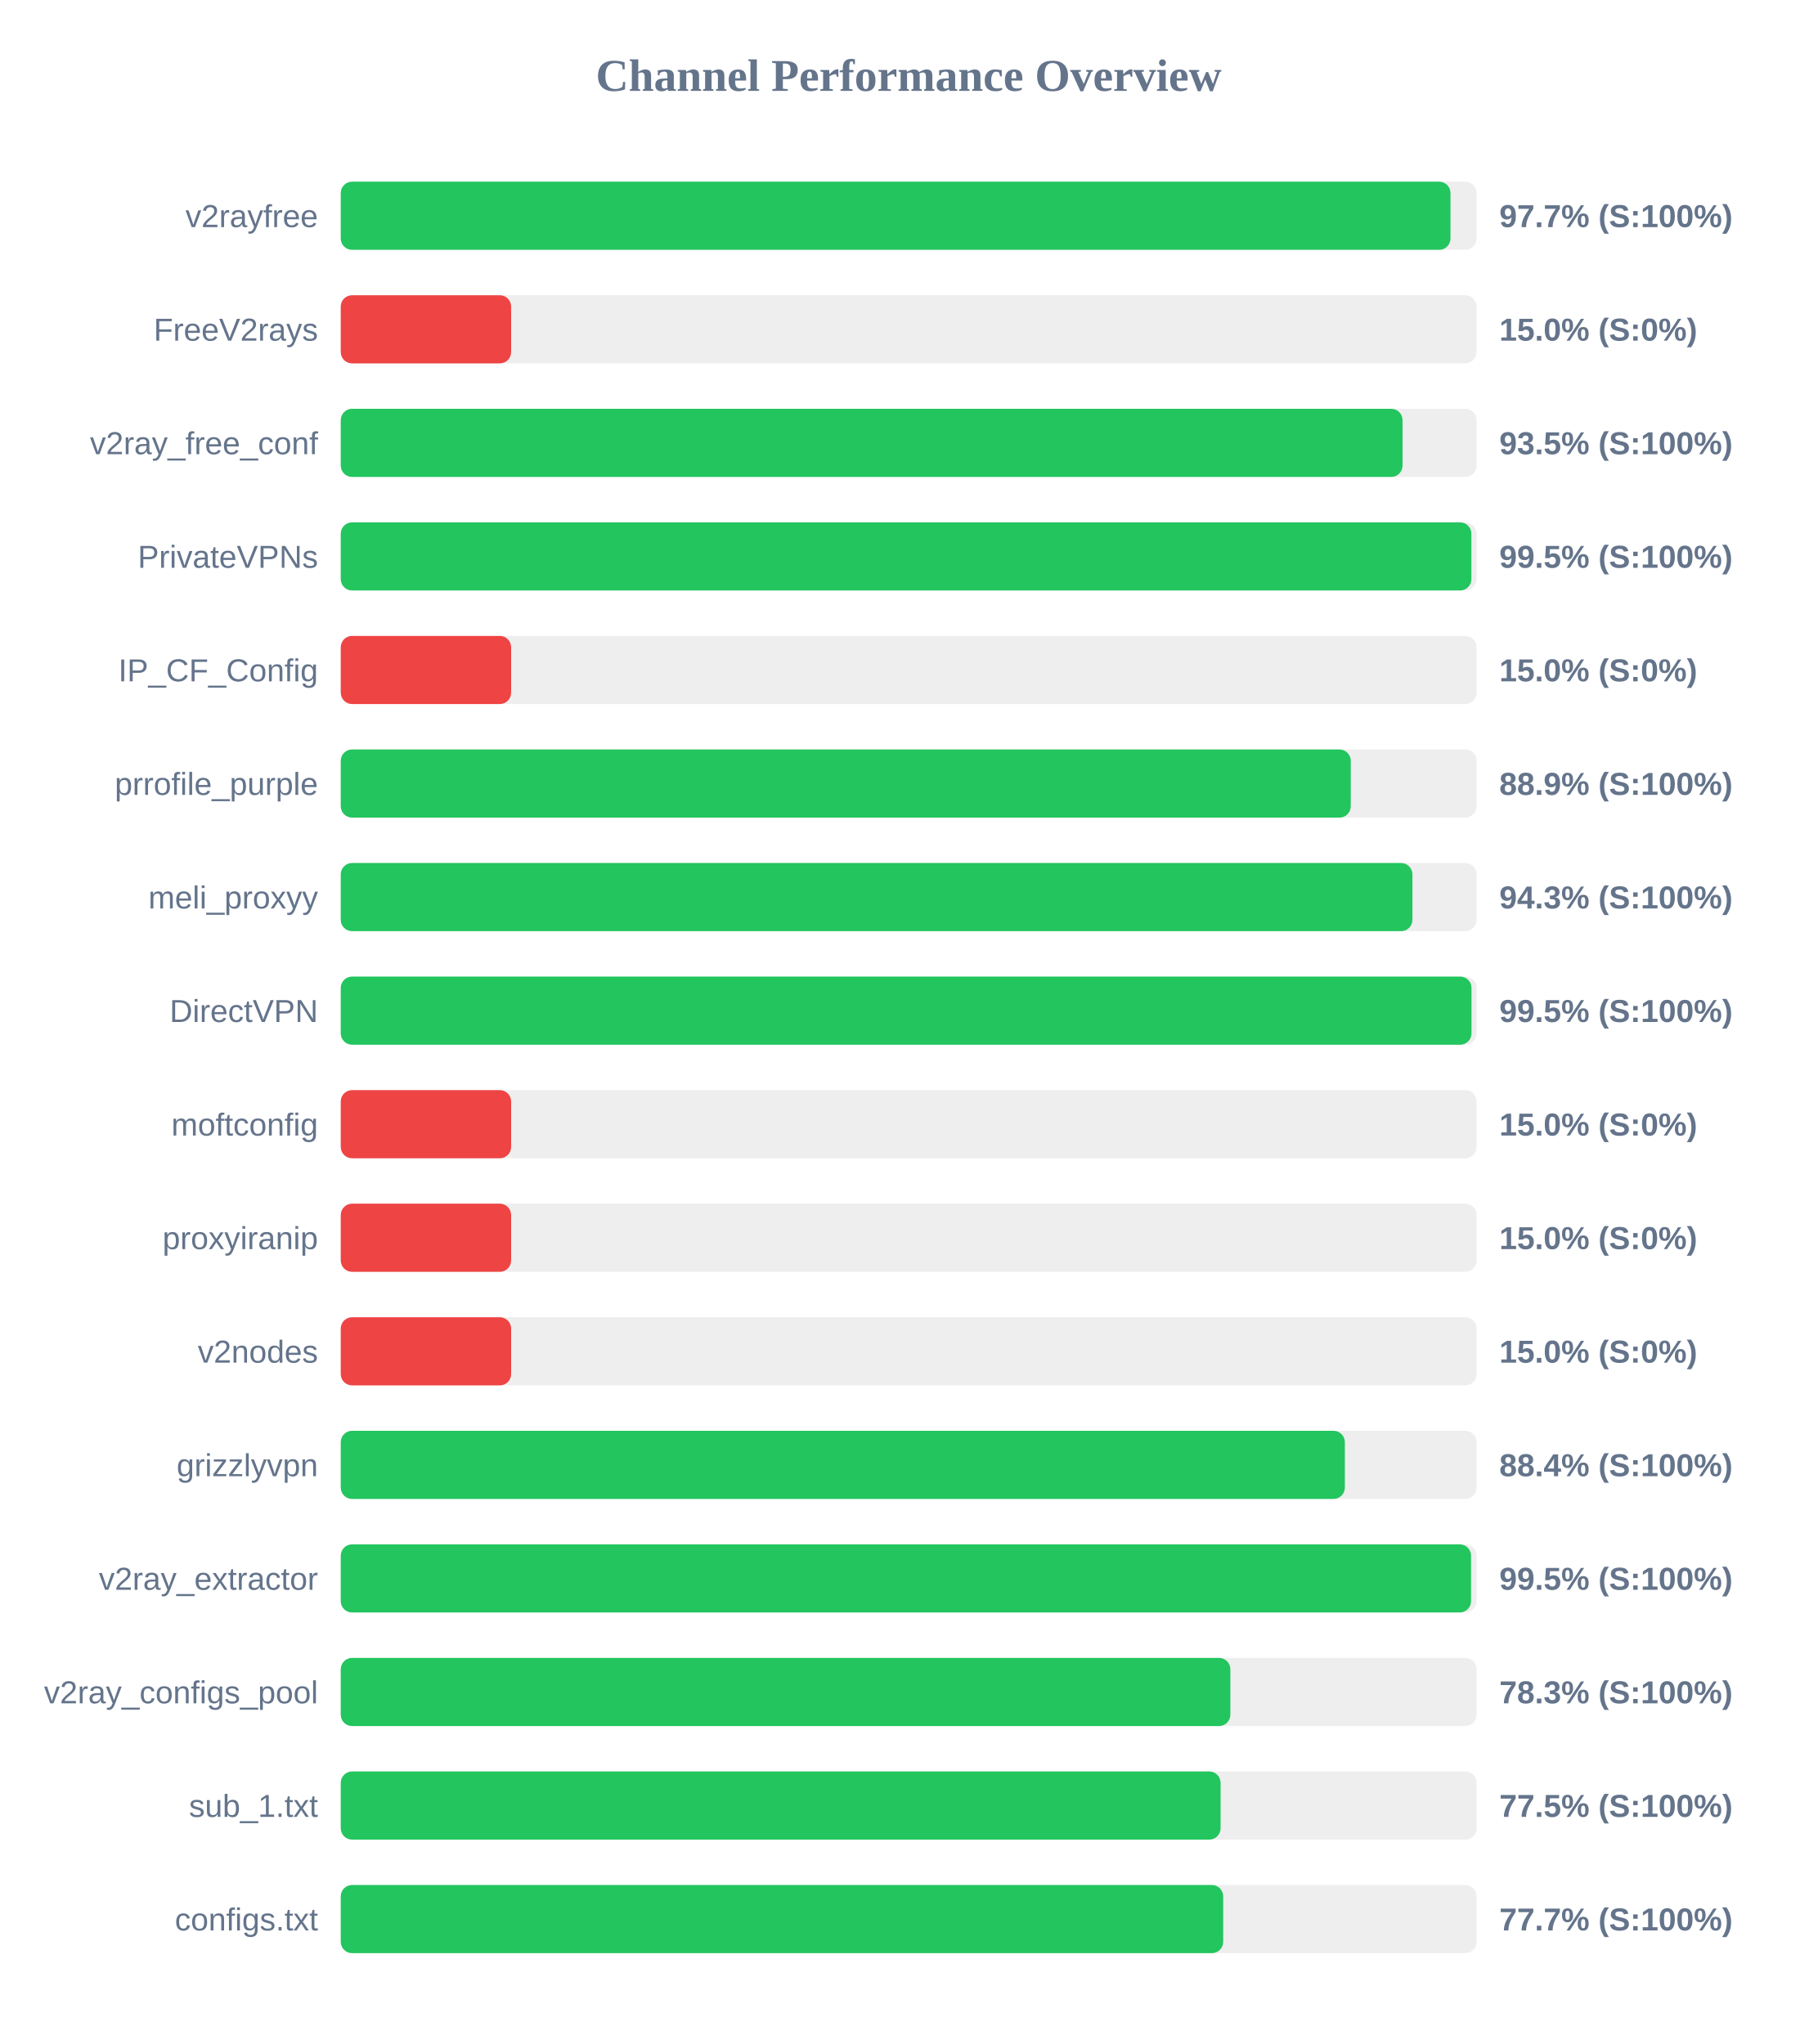
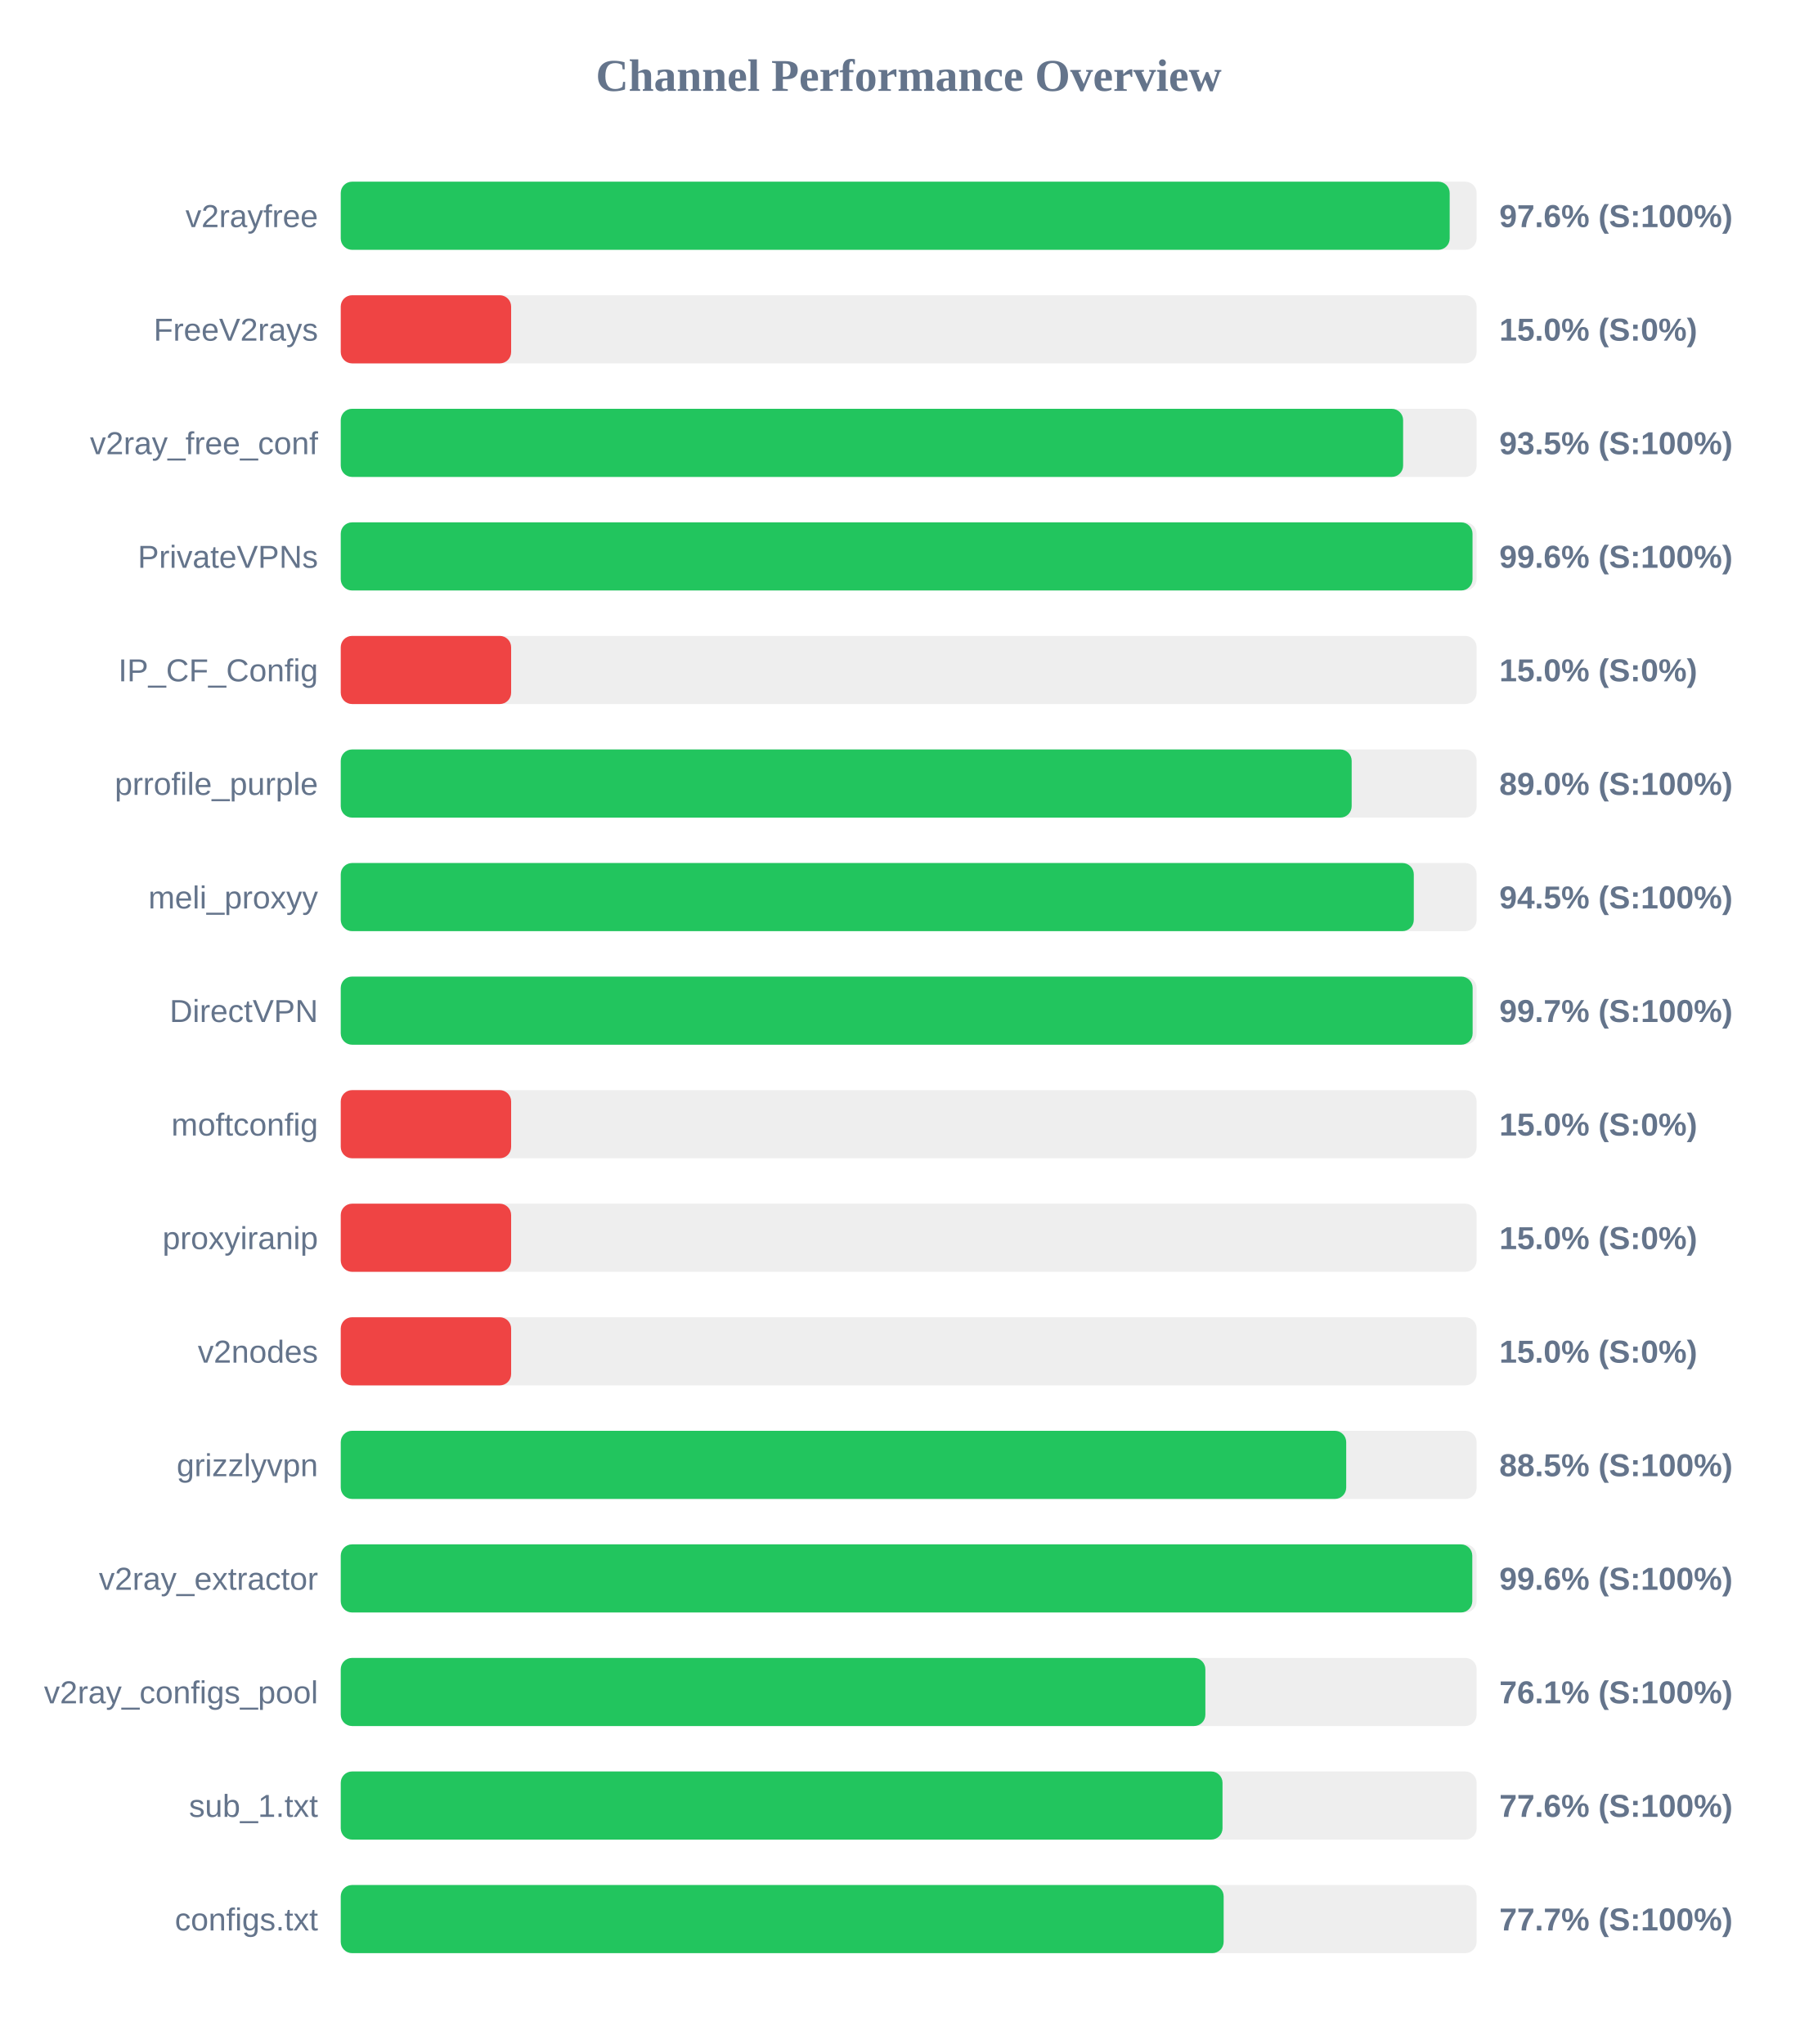
<svg xmlns="http://www.w3.org/2000/svg" width="800" height="900" version="1.1">
  <style>
        .row { font: 14px Arial; fill: #64748b; }
        .score { font: bold 14px Arial; fill: #64748b; }
    </style>
  <text x="400" y="40" text-anchor="middle" font-size="20px" font-weight="bold" fill="#64748b">Channel Performance Overview</text>
  <rect x="150" y="80" width="500" height="30" fill="#eee" rx="5" />
-   <rect x="150" y="80" width="488.5" height="30" fill="#22c55e" rx="5" />
+   <rect x="150" y="80" width="488.15" height="30" fill="#22c55e" rx="5" />
  <text x="140" y="100" text-anchor="end" class="row">v2rayfree</text>
-   <text x="660" y="100" text-anchor="start" class="score">97.7% (S:100%)</text>
+   <text x="660" y="100" text-anchor="start" class="score">97.6% (S:100%)</text>
  <rect x="150" y="130" width="500" height="30" fill="#eee" rx="5" />
  <rect x="150" y="130" width="75.0" height="30" fill="#ef4444" rx="5" />
  <text x="140" y="150" text-anchor="end" class="row">FreeV2rays</text>
  <text x="660" y="150" text-anchor="start" class="score">15.0% (S:0%)</text>
  <rect x="150" y="180" width="500" height="30" fill="#eee" rx="5" />
-   <rect x="150" y="180" width="467.4" height="30" fill="#22c55e" rx="5" />
+   <rect x="150" y="180" width="467.65" height="30" fill="#22c55e" rx="5" />
  <text x="140" y="200" text-anchor="end" class="row">v2ray_free_conf</text>
  <text x="660" y="200" text-anchor="start" class="score">93.5% (S:100%)</text>
  <rect x="150" y="230" width="500" height="30" fill="#eee" rx="5" />
-   <rect x="150" y="230" width="497.7" height="30" fill="#22c55e" rx="5" />
+   <rect x="150" y="230" width="498.2" height="30" fill="#22c55e" rx="5" />
  <text x="140" y="250" text-anchor="end" class="row">PrivateVPNs</text>
-   <text x="660" y="250" text-anchor="start" class="score">99.5% (S:100%)</text>
+   <text x="660" y="250" text-anchor="start" class="score">99.6% (S:100%)</text>
  <rect x="150" y="280" width="500" height="30" fill="#eee" rx="5" />
  <rect x="150" y="280" width="75.0" height="30" fill="#ef4444" rx="5" />
  <text x="140" y="300" text-anchor="end" class="row">IP_CF_Config</text>
  <text x="660" y="300" text-anchor="start" class="score">15.0% (S:0%)</text>
  <rect x="150" y="330" width="500" height="30" fill="#eee" rx="5" />
-   <rect x="150" y="330" width="444.6" height="30" fill="#22c55e" rx="5" />
+   <rect x="150" y="330" width="445.0" height="30" fill="#22c55e" rx="5" />
  <text x="140" y="350" text-anchor="end" class="row">prrofile_purple</text>
-   <text x="660" y="350" text-anchor="start" class="score">88.9% (S:100%)</text>
+   <text x="660" y="350" text-anchor="start" class="score">89.0% (S:100%)</text>
  <rect x="150" y="380" width="500" height="30" fill="#eee" rx="5" />
-   <rect x="150" y="380" width="471.75" height="30" fill="#22c55e" rx="5" />
+   <rect x="150" y="380" width="472.35" height="30" fill="#22c55e" rx="5" />
  <text x="140" y="400" text-anchor="end" class="row">meli_proxyy</text>
-   <text x="660" y="400" text-anchor="start" class="score">94.3% (S:100%)</text>
+   <text x="660" y="400" text-anchor="start" class="score">94.5% (S:100%)</text>
  <rect x="150" y="430" width="500" height="30" fill="#eee" rx="5" />
-   <rect x="150" y="430" width="497.75" height="30" fill="#22c55e" rx="5" />
+   <rect x="150" y="430" width="498.25" height="30" fill="#22c55e" rx="5" />
  <text x="140" y="450" text-anchor="end" class="row">DirectVPN</text>
-   <text x="660" y="450" text-anchor="start" class="score">99.5% (S:100%)</text>
+   <text x="660" y="450" text-anchor="start" class="score">99.7% (S:100%)</text>
  <rect x="150" y="480" width="500" height="30" fill="#eee" rx="5" />
  <rect x="150" y="480" width="75.0" height="30" fill="#ef4444" rx="5" />
  <text x="140" y="500" text-anchor="end" class="row">moftconfig</text>
  <text x="660" y="500" text-anchor="start" class="score">15.0% (S:0%)</text>
  <rect x="150" y="530" width="500" height="30" fill="#eee" rx="5" />
  <rect x="150" y="530" width="75.0" height="30" fill="#ef4444" rx="5" />
  <text x="140" y="550" text-anchor="end" class="row">proxyiranip</text>
  <text x="660" y="550" text-anchor="start" class="score">15.0% (S:0%)</text>
  <rect x="150" y="580" width="500" height="30" fill="#eee" rx="5" />
  <rect x="150" y="580" width="75.0" height="30" fill="#ef4444" rx="5" />
  <text x="140" y="600" text-anchor="end" class="row">v2nodes</text>
  <text x="660" y="600" text-anchor="start" class="score">15.0% (S:0%)</text>
  <rect x="150" y="630" width="500" height="30" fill="#eee" rx="5" />
-   <rect x="150" y="630" width="442.0" height="30" fill="#22c55e" rx="5" />
+   <rect x="150" y="630" width="442.6" height="30" fill="#22c55e" rx="5" />
  <text x="140" y="650" text-anchor="end" class="row">grizzlyvpn</text>
-   <text x="660" y="650" text-anchor="start" class="score">88.4% (S:100%)</text>
+   <text x="660" y="650" text-anchor="start" class="score">88.5% (S:100%)</text>
  <rect x="150" y="680" width="500" height="30" fill="#eee" rx="5" />
-   <rect x="150" y="680" width="497.55" height="30" fill="#22c55e" rx="5" />
+   <rect x="150" y="680" width="498.1" height="30" fill="#22c55e" rx="5" />
  <text x="140" y="700" text-anchor="end" class="row">v2ray_extractor</text>
-   <text x="660" y="700" text-anchor="start" class="score">99.5% (S:100%)</text>
+   <text x="660" y="700" text-anchor="start" class="score">99.6% (S:100%)</text>
  <rect x="150" y="730" width="500" height="30" fill="#eee" rx="5" />
-   <rect x="150" y="730" width="391.6" height="30" fill="#22c55e" rx="5" />
+   <rect x="150" y="730" width="380.6" height="30" fill="#22c55e" rx="5" />
  <text x="140" y="750" text-anchor="end" class="row">v2ray_configs_pool</text>
-   <text x="660" y="750" text-anchor="start" class="score">78.3% (S:100%)</text>
+   <text x="660" y="750" text-anchor="start" class="score">76.1% (S:100%)</text>
  <rect x="150" y="780" width="500" height="30" fill="#eee" rx="5" />
-   <rect x="150" y="780" width="387.3" height="30" fill="#22c55e" rx="5" />
+   <rect x="150" y="780" width="388.15" height="30" fill="#22c55e" rx="5" />
  <text x="140" y="800" text-anchor="end" class="row">sub_1.txt</text>
-   <text x="660" y="800" text-anchor="start" class="score">77.5% (S:100%)</text>
+   <text x="660" y="800" text-anchor="start" class="score">77.6% (S:100%)</text>
  <rect x="150" y="830" width="500" height="30" fill="#eee" rx="5" />
-   <rect x="150" y="830" width="388.45" height="30" fill="#22c55e" rx="5" />
+   <rect x="150" y="830" width="388.65" height="30" fill="#22c55e" rx="5" />
  <text x="140" y="850" text-anchor="end" class="row">configs.txt</text>
  <text x="660" y="850" text-anchor="start" class="score">77.7% (S:100%)</text>
</svg>
